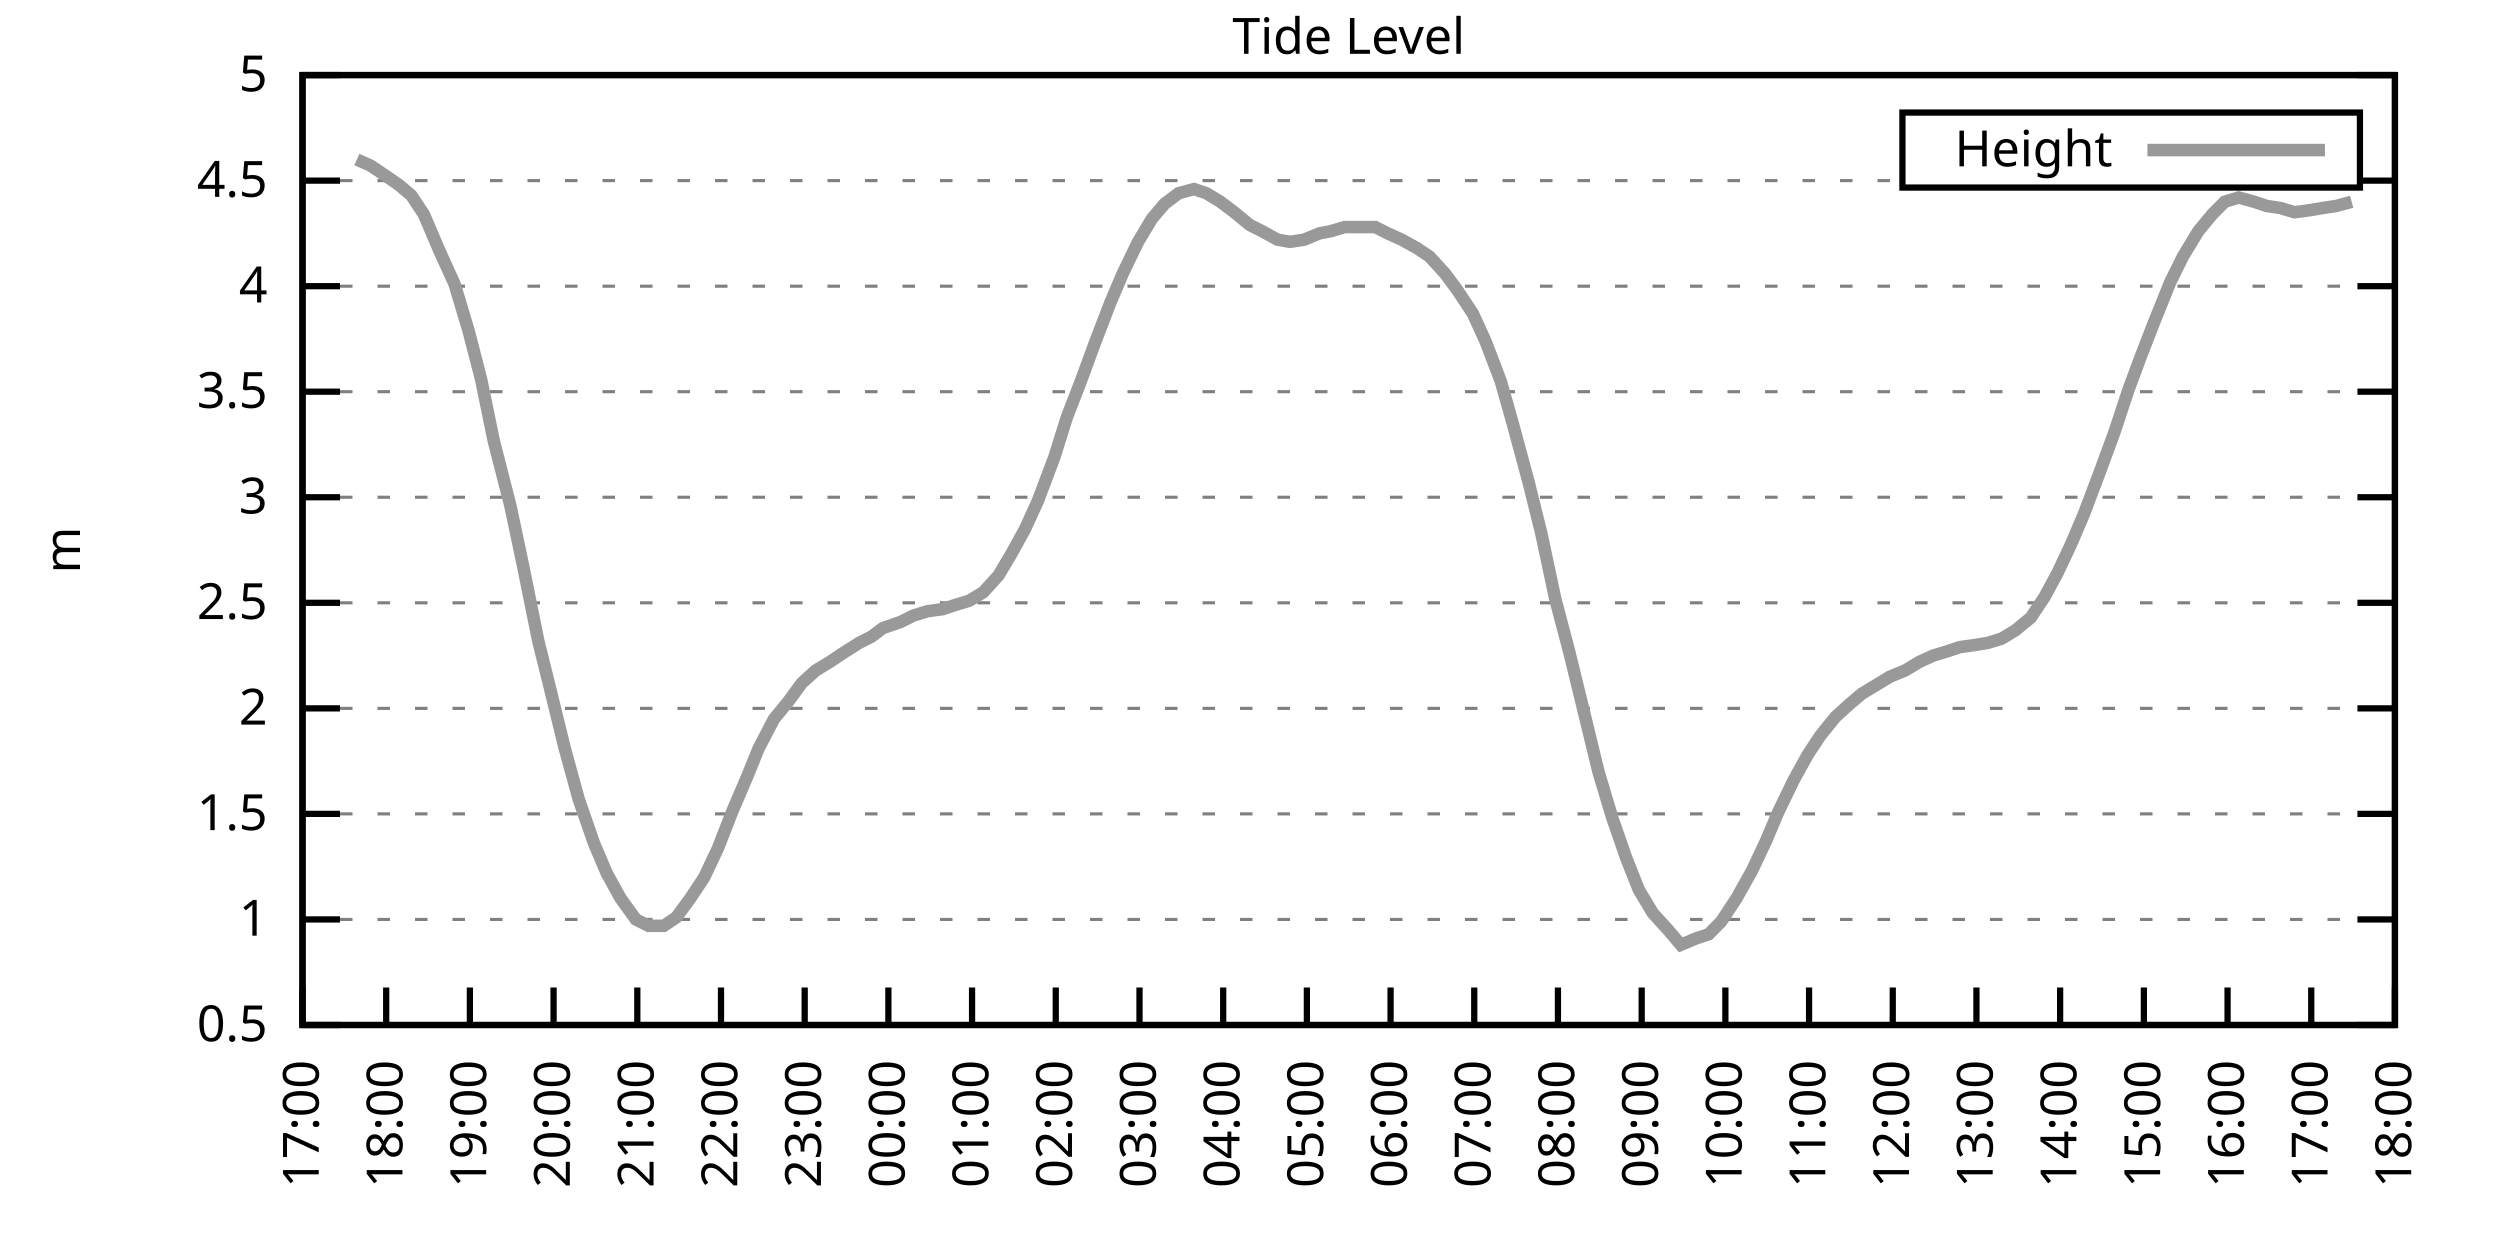
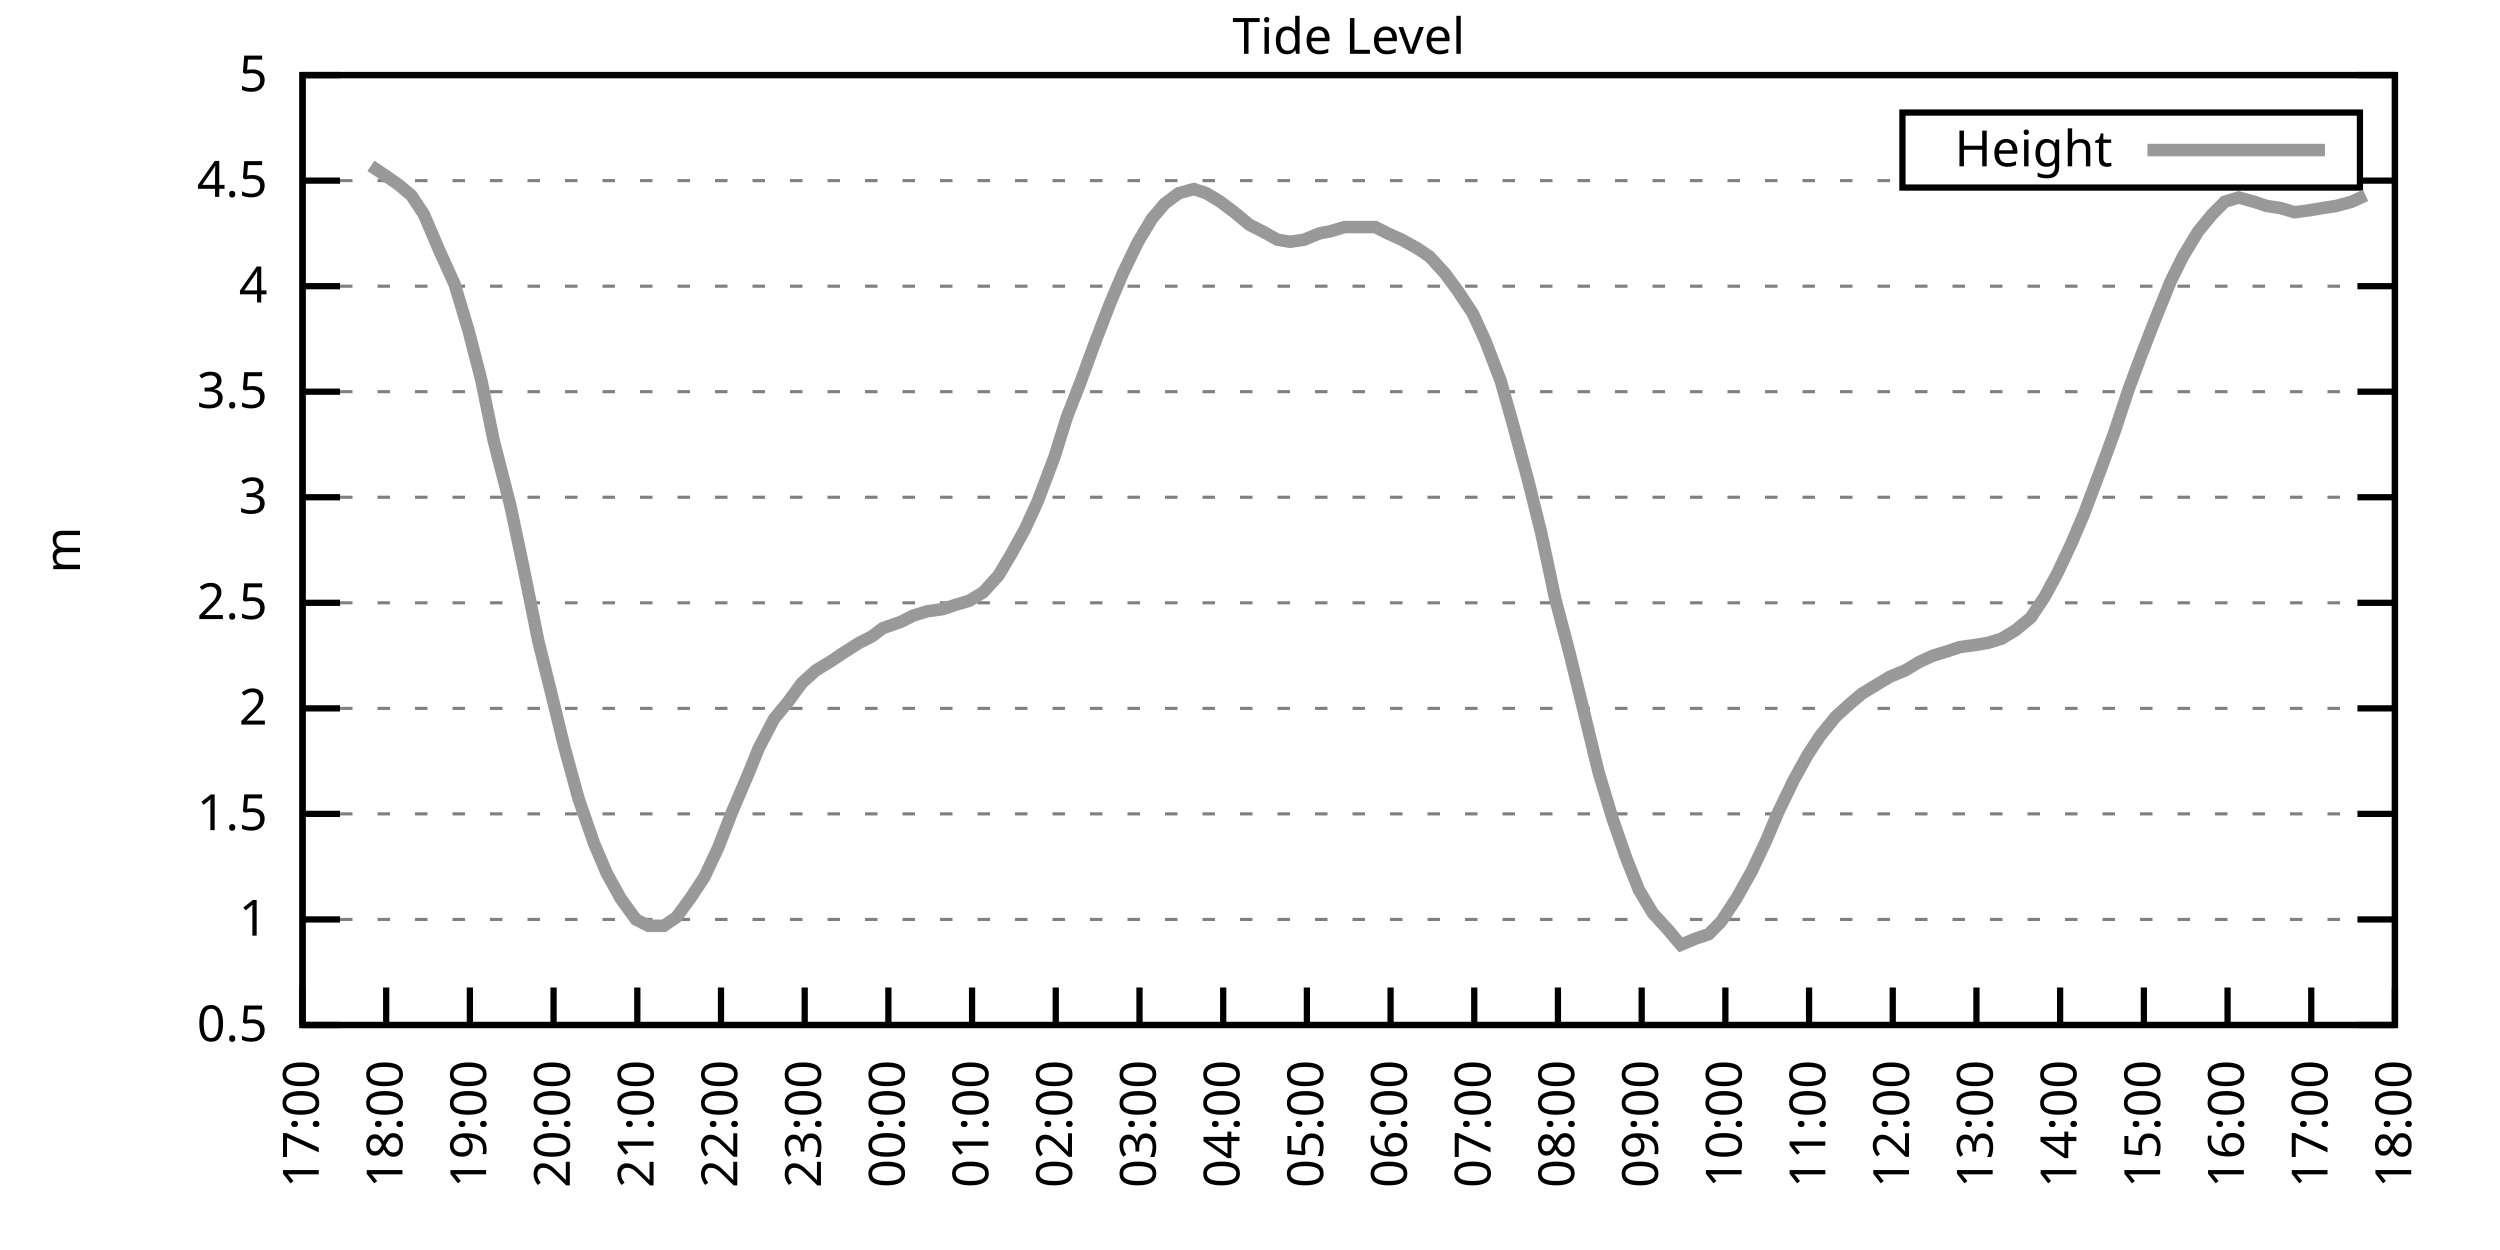
<svg xmlns="http://www.w3.org/2000/svg" xmlns:xlink="http://www.w3.org/1999/xlink" width="400" height="200" viewBox="0 0 400 200">
  <g id="gnuplot_canvas">
    <rect x="0" y="0" width="400" height="200" fill="none" />
    <defs>
      <circle id="gpDot" r="0.5" stroke-width="0.5" stroke="currentColor" />
      <path id="gpPt0" stroke-width="0.333" stroke="currentColor" d="M-1,0 h2 M0,-1 v2" />
      <path id="gpPt1" stroke-width="0.333" stroke="currentColor" d="M-1,-1 L1,1 M1,-1 L-1,1" />
      <path id="gpPt2" stroke-width="0.333" stroke="currentColor" d="M-1,0 L1,0 M0,-1 L0,1 M-1,-1 L1,1 M-1,1 L1,-1" />
      <rect id="gpPt3" stroke-width="0.333" stroke="currentColor" x="-1" y="-1" width="2" height="2" />
      <rect id="gpPt4" stroke-width="0.333" stroke="currentColor" fill="currentColor" x="-1" y="-1" width="2" height="2" />
      <circle id="gpPt5" stroke-width="0.333" stroke="currentColor" cx="0" cy="0" r="1" />
      <use xlink:href="#gpPt5" id="gpPt6" fill="currentColor" stroke="none" />
      <path id="gpPt7" stroke-width="0.333" stroke="currentColor" d="M0,-1.33 L-1.33,0.67 L1.33,0.67 z" />
      <use xlink:href="#gpPt7" id="gpPt8" fill="currentColor" stroke="none" />
      <use xlink:href="#gpPt7" id="gpPt9" stroke="currentColor" transform="rotate(180)" />
      <use xlink:href="#gpPt9" id="gpPt10" fill="currentColor" stroke="none" />
      <use xlink:href="#gpPt3" id="gpPt11" stroke="currentColor" transform="rotate(45)" />
      <use xlink:href="#gpPt11" id="gpPt12" fill="currentColor" stroke="none" />
      <path id="gpPt13" stroke-width="0.333" stroke="currentColor" d="M0,1.330 L1.265,0.411 L0.782,-1.067 L-0.782,-1.076 L-1.265,0.411 z" />
      <use xlink:href="#gpPt13" id="gpPt14" fill="currentColor" stroke="none" />
      <filter id="textbox" filterUnits="objectBoundingBox" x="0" y="0" height="1" width="1">
        <feFlood flood-color="white" flood-opacity="1" result="bgnd" />
        <feComposite in="SourceGraphic" in2="bgnd" operator="atop" />
      </filter>
      <filter id="greybox" filterUnits="objectBoundingBox" x="0" y="0" height="1" width="1">
        <feFlood flood-color="lightgrey" flood-opacity="1" result="grey" />
        <feComposite in="SourceGraphic" in2="grey" operator="atop" />
      </filter>
    </defs>
    <g fill="none" color="white" stroke="currentColor" stroke-width="1.00" stroke-linecap="butt" stroke-linejoin="miter">
</g>
    <g fill="none" color="black" stroke="currentColor" stroke-width="1.00" stroke-linecap="butt" stroke-linejoin="miter">
      <g stroke="none" shape-rendering="crispEdges">
        <polygon fill="rgb(255, 255, 255)" points="48.40,164.00 383.18,164.00 383.18,12.02 48.40,12.02 " />
      </g>
    </g>
    <g fill="none" color="black" stroke="currentColor" stroke-width="1.00" stroke-linecap="butt" stroke-linejoin="miter">
</g>
    <g fill="none" color="black" stroke="black" stroke-width="0.50" stroke-linecap="butt" stroke-linejoin="miter">
</g>
    <g fill="none" color="gray" stroke="currentColor" stroke-width="0.50" stroke-linecap="butt" stroke-linejoin="miter">
      <path stroke="gray" stroke-dasharray="2,4" class="gridline" d="M48.40,164.00 L383.19,164.00  " />
    </g>
    <g fill="none" color="gray" stroke="gray" stroke-width="1.00" stroke-linecap="butt" stroke-linejoin="miter">
</g>
    <g fill="none" color="black" stroke="currentColor" stroke-width="1.00" stroke-linecap="butt" stroke-linejoin="miter">
      <path stroke="black" d="M48.40,164.00 L54.40,164.00 M383.19,164.00 L377.19,164.00  " />
      <g transform="translate(42.80,166.60)" stroke="none" fill="black" font-family="Sans" font-size="8.00" text-anchor="end">
        <text>
          <tspan font-family="Sans"> 0.5</tspan>
        </text>
      </g>
    </g>
    <g fill="none" color="black" stroke="currentColor" stroke-width="1.00" stroke-linecap="butt" stroke-linejoin="miter">
</g>
    <g fill="none" color="black" stroke="black" stroke-width="0.50" stroke-linecap="butt" stroke-linejoin="miter">
</g>
    <g fill="none" color="gray" stroke="currentColor" stroke-width="0.50" stroke-linecap="butt" stroke-linejoin="miter">
      <path stroke="gray" stroke-dasharray="2,4" class="gridline" d="M48.40,147.11 L383.19,147.11  " />
    </g>
    <g fill="none" color="gray" stroke="gray" stroke-width="1.00" stroke-linecap="butt" stroke-linejoin="miter">
</g>
    <g fill="none" color="black" stroke="currentColor" stroke-width="1.00" stroke-linecap="butt" stroke-linejoin="miter">
      <path stroke="black" d="M48.40,147.11 L54.40,147.11 M383.19,147.11 L377.19,147.11  " />
      <g transform="translate(42.80,149.71)" stroke="none" fill="black" font-family="Sans" font-size="8.00" text-anchor="end">
        <text>
          <tspan font-family="Sans"> 1</tspan>
        </text>
      </g>
    </g>
    <g fill="none" color="black" stroke="currentColor" stroke-width="1.00" stroke-linecap="butt" stroke-linejoin="miter">
</g>
    <g fill="none" color="black" stroke="black" stroke-width="0.50" stroke-linecap="butt" stroke-linejoin="miter">
</g>
    <g fill="none" color="gray" stroke="currentColor" stroke-width="0.50" stroke-linecap="butt" stroke-linejoin="miter">
      <path stroke="gray" stroke-dasharray="2,4" class="gridline" d="M48.40,130.22 L383.19,130.22  " />
    </g>
    <g fill="none" color="gray" stroke="gray" stroke-width="1.00" stroke-linecap="butt" stroke-linejoin="miter">
</g>
    <g fill="none" color="black" stroke="currentColor" stroke-width="1.00" stroke-linecap="butt" stroke-linejoin="miter">
      <path stroke="black" d="M48.40,130.22 L54.40,130.22 M383.19,130.22 L377.19,130.22  " />
      <g transform="translate(42.80,132.82)" stroke="none" fill="black" font-family="Sans" font-size="8.00" text-anchor="end">
        <text>
          <tspan font-family="Sans"> 1.5</tspan>
        </text>
      </g>
    </g>
    <g fill="none" color="black" stroke="currentColor" stroke-width="1.00" stroke-linecap="butt" stroke-linejoin="miter">
</g>
    <g fill="none" color="black" stroke="black" stroke-width="0.50" stroke-linecap="butt" stroke-linejoin="miter">
</g>
    <g fill="none" color="gray" stroke="currentColor" stroke-width="0.50" stroke-linecap="butt" stroke-linejoin="miter">
      <path stroke="gray" stroke-dasharray="2,4" class="gridline" d="M48.40,113.34 L383.19,113.34  " />
    </g>
    <g fill="none" color="gray" stroke="gray" stroke-width="1.00" stroke-linecap="butt" stroke-linejoin="miter">
</g>
    <g fill="none" color="black" stroke="currentColor" stroke-width="1.00" stroke-linecap="butt" stroke-linejoin="miter">
      <path stroke="black" d="M48.40,113.34 L54.40,113.34 M383.19,113.34 L377.19,113.34  " />
      <g transform="translate(42.80,115.94)" stroke="none" fill="black" font-family="Sans" font-size="8.00" text-anchor="end">
        <text>
          <tspan font-family="Sans"> 2</tspan>
        </text>
      </g>
    </g>
    <g fill="none" color="black" stroke="currentColor" stroke-width="1.00" stroke-linecap="butt" stroke-linejoin="miter">
</g>
    <g fill="none" color="black" stroke="black" stroke-width="0.50" stroke-linecap="butt" stroke-linejoin="miter">
</g>
    <g fill="none" color="gray" stroke="currentColor" stroke-width="0.50" stroke-linecap="butt" stroke-linejoin="miter">
      <path stroke="gray" stroke-dasharray="2,4" class="gridline" d="M48.40,96.45 L383.19,96.45  " />
    </g>
    <g fill="none" color="gray" stroke="gray" stroke-width="1.00" stroke-linecap="butt" stroke-linejoin="miter">
</g>
    <g fill="none" color="black" stroke="currentColor" stroke-width="1.00" stroke-linecap="butt" stroke-linejoin="miter">
      <path stroke="black" d="M48.40,96.45 L54.40,96.45 M383.19,96.45 L377.19,96.45  " />
      <g transform="translate(42.80,99.05)" stroke="none" fill="black" font-family="Sans" font-size="8.00" text-anchor="end">
        <text>
          <tspan font-family="Sans"> 2.5</tspan>
        </text>
      </g>
    </g>
    <g fill="none" color="black" stroke="currentColor" stroke-width="1.00" stroke-linecap="butt" stroke-linejoin="miter">
</g>
    <g fill="none" color="black" stroke="black" stroke-width="0.50" stroke-linecap="butt" stroke-linejoin="miter">
</g>
    <g fill="none" color="gray" stroke="currentColor" stroke-width="0.50" stroke-linecap="butt" stroke-linejoin="miter">
      <path stroke="gray" stroke-dasharray="2,4" class="gridline" d="M48.40,79.56 L383.19,79.56  " />
    </g>
    <g fill="none" color="gray" stroke="gray" stroke-width="1.00" stroke-linecap="butt" stroke-linejoin="miter">
</g>
    <g fill="none" color="black" stroke="currentColor" stroke-width="1.00" stroke-linecap="butt" stroke-linejoin="miter">
      <path stroke="black" d="M48.40,79.56 L54.40,79.56 M383.19,79.56 L377.19,79.56  " />
      <g transform="translate(42.80,82.16)" stroke="none" fill="black" font-family="Sans" font-size="8.00" text-anchor="end">
        <text>
          <tspan font-family="Sans"> 3</tspan>
        </text>
      </g>
    </g>
    <g fill="none" color="black" stroke="currentColor" stroke-width="1.00" stroke-linecap="butt" stroke-linejoin="miter">
</g>
    <g fill="none" color="black" stroke="black" stroke-width="0.50" stroke-linecap="butt" stroke-linejoin="miter">
</g>
    <g fill="none" color="gray" stroke="currentColor" stroke-width="0.50" stroke-linecap="butt" stroke-linejoin="miter">
      <path stroke="gray" stroke-dasharray="2,4" class="gridline" d="M48.40,62.67 L383.19,62.67  " />
    </g>
    <g fill="none" color="gray" stroke="gray" stroke-width="1.00" stroke-linecap="butt" stroke-linejoin="miter">
</g>
    <g fill="none" color="black" stroke="currentColor" stroke-width="1.00" stroke-linecap="butt" stroke-linejoin="miter">
      <path stroke="black" d="M48.40,62.67 L54.40,62.67 M383.19,62.67 L377.19,62.67  " />
      <g transform="translate(42.80,65.27)" stroke="none" fill="black" font-family="Sans" font-size="8.00" text-anchor="end">
        <text>
          <tspan font-family="Sans"> 3.5</tspan>
        </text>
      </g>
    </g>
    <g fill="none" color="black" stroke="currentColor" stroke-width="1.00" stroke-linecap="butt" stroke-linejoin="miter">
</g>
    <g fill="none" color="black" stroke="black" stroke-width="0.50" stroke-linecap="butt" stroke-linejoin="miter">
</g>
    <g fill="none" color="gray" stroke="currentColor" stroke-width="0.50" stroke-linecap="butt" stroke-linejoin="miter">
      <path stroke="gray" stroke-dasharray="2,4" class="gridline" d="M48.40,45.79 L383.19,45.79  " />
    </g>
    <g fill="none" color="gray" stroke="gray" stroke-width="1.00" stroke-linecap="butt" stroke-linejoin="miter">
</g>
    <g fill="none" color="black" stroke="currentColor" stroke-width="1.00" stroke-linecap="butt" stroke-linejoin="miter">
      <path stroke="black" d="M48.40,45.79 L54.40,45.79 M383.19,45.79 L377.19,45.79  " />
      <g transform="translate(42.80,48.39)" stroke="none" fill="black" font-family="Sans" font-size="8.00" text-anchor="end">
        <text>
          <tspan font-family="Sans"> 4</tspan>
        </text>
      </g>
    </g>
    <g fill="none" color="black" stroke="currentColor" stroke-width="1.00" stroke-linecap="butt" stroke-linejoin="miter">
</g>
    <g fill="none" color="black" stroke="black" stroke-width="0.50" stroke-linecap="butt" stroke-linejoin="miter">
</g>
    <g fill="none" color="gray" stroke="currentColor" stroke-width="0.50" stroke-linecap="butt" stroke-linejoin="miter">
      <path stroke="gray" stroke-dasharray="2,4" class="gridline" d="M48.40,28.90 L304.39,28.90 M377.59,28.90 L383.19,28.90  " />
    </g>
    <g fill="none" color="gray" stroke="gray" stroke-width="1.00" stroke-linecap="butt" stroke-linejoin="miter">
</g>
    <g fill="none" color="black" stroke="currentColor" stroke-width="1.00" stroke-linecap="butt" stroke-linejoin="miter">
      <path stroke="black" d="M48.40,28.90 L54.40,28.90 M383.19,28.90 L377.19,28.90  " />
      <g transform="translate(42.80,31.50)" stroke="none" fill="black" font-family="Sans" font-size="8.00" text-anchor="end">
        <text>
          <tspan font-family="Sans"> 4.5</tspan>
        </text>
      </g>
    </g>
    <g fill="none" color="black" stroke="currentColor" stroke-width="1.00" stroke-linecap="butt" stroke-linejoin="miter">
</g>
    <g fill="none" color="black" stroke="black" stroke-width="0.50" stroke-linecap="butt" stroke-linejoin="miter">
</g>
    <g fill="none" color="gray" stroke="currentColor" stroke-width="0.50" stroke-linecap="butt" stroke-linejoin="miter">
      <path stroke="gray" stroke-dasharray="2,4" class="gridline" d="M48.40,12.01 L383.19,12.01  " />
    </g>
    <g fill="none" color="gray" stroke="gray" stroke-width="1.00" stroke-linecap="butt" stroke-linejoin="miter">
</g>
    <g fill="none" color="black" stroke="currentColor" stroke-width="1.00" stroke-linecap="butt" stroke-linejoin="miter">
      <path stroke="black" d="M48.40,12.01 L54.40,12.01 M383.19,12.01 L377.19,12.01  " />
      <g transform="translate(42.80,14.61)" stroke="none" fill="black" font-family="Sans" font-size="8.00" text-anchor="end">
        <text>
          <tspan font-family="Sans"> 5</tspan>
        </text>
      </g>
    </g>
    <g fill="none" color="black" stroke="currentColor" stroke-width="1.00" stroke-linecap="butt" stroke-linejoin="miter">
      <path stroke="black" d="M48.40,164.00 L48.40,158.00  " />
      <g transform="translate(51.00,169.60) rotate(270.00)" stroke="none" fill="black" font-family="Sans" font-size="8.00" text-anchor="end">
        <text>
          <tspan font-family="Sans">17:00</tspan>
        </text>
      </g>
    </g>
    <g fill="none" color="black" stroke="currentColor" stroke-width="1.00" stroke-linecap="butt" stroke-linejoin="miter">
      <path stroke="black" d="M61.79,164.00 L61.79,158.00  " />
      <g transform="translate(64.39,169.60) rotate(270.00)" stroke="none" fill="black" font-family="Sans" font-size="8.00" text-anchor="end">
        <text>
          <tspan font-family="Sans">18:00</tspan>
        </text>
      </g>
    </g>
    <g fill="none" color="black" stroke="currentColor" stroke-width="1.00" stroke-linecap="butt" stroke-linejoin="miter">
      <path stroke="black" d="M75.18,164.00 L75.18,158.00  " />
      <g transform="translate(77.78,169.60) rotate(270.00)" stroke="none" fill="black" font-family="Sans" font-size="8.00" text-anchor="end">
        <text>
          <tspan font-family="Sans">19:00</tspan>
        </text>
      </g>
    </g>
    <g fill="none" color="black" stroke="currentColor" stroke-width="1.00" stroke-linecap="butt" stroke-linejoin="miter">
      <path stroke="black" d="M88.57,164.00 L88.57,158.00  " />
      <g transform="translate(91.17,169.60) rotate(270.00)" stroke="none" fill="black" font-family="Sans" font-size="8.00" text-anchor="end">
        <text>
          <tspan font-family="Sans">20:00</tspan>
        </text>
      </g>
    </g>
    <g fill="none" color="black" stroke="currentColor" stroke-width="1.00" stroke-linecap="butt" stroke-linejoin="miter">
      <path stroke="black" d="M101.97,164.00 L101.97,158.00  " />
      <g transform="translate(104.57,169.60) rotate(270.00)" stroke="none" fill="black" font-family="Sans" font-size="8.00" text-anchor="end">
        <text>
          <tspan font-family="Sans">21:00</tspan>
        </text>
      </g>
    </g>
    <g fill="none" color="black" stroke="currentColor" stroke-width="1.00" stroke-linecap="butt" stroke-linejoin="miter">
      <path stroke="black" d="M115.36,164.00 L115.36,158.00  " />
      <g transform="translate(117.96,169.60) rotate(270.00)" stroke="none" fill="black" font-family="Sans" font-size="8.00" text-anchor="end">
        <text>
          <tspan font-family="Sans">22:00</tspan>
        </text>
      </g>
    </g>
    <g fill="none" color="black" stroke="currentColor" stroke-width="1.00" stroke-linecap="butt" stroke-linejoin="miter">
      <path stroke="black" d="M128.75,164.00 L128.75,158.00  " />
      <g transform="translate(131.35,169.60) rotate(270.00)" stroke="none" fill="black" font-family="Sans" font-size="8.00" text-anchor="end">
        <text>
          <tspan font-family="Sans">23:00</tspan>
        </text>
      </g>
    </g>
    <g fill="none" color="black" stroke="currentColor" stroke-width="1.00" stroke-linecap="butt" stroke-linejoin="miter">
      <path stroke="black" d="M142.14,164.00 L142.14,158.00  " />
      <g transform="translate(144.74,169.60) rotate(270.00)" stroke="none" fill="black" font-family="Sans" font-size="8.00" text-anchor="end">
        <text>
          <tspan font-family="Sans">00:00</tspan>
        </text>
      </g>
    </g>
    <g fill="none" color="black" stroke="currentColor" stroke-width="1.00" stroke-linecap="butt" stroke-linejoin="miter">
      <path stroke="black" d="M155.53,164.00 L155.53,158.00  " />
      <g transform="translate(158.13,169.60) rotate(270.00)" stroke="none" fill="black" font-family="Sans" font-size="8.00" text-anchor="end">
        <text>
          <tspan font-family="Sans">01:00</tspan>
        </text>
      </g>
    </g>
    <g fill="none" color="black" stroke="currentColor" stroke-width="1.00" stroke-linecap="butt" stroke-linejoin="miter">
      <path stroke="black" d="M168.92,164.00 L168.92,158.00  " />
      <g transform="translate(171.52,169.60) rotate(270.00)" stroke="none" fill="black" font-family="Sans" font-size="8.00" text-anchor="end">
        <text>
          <tspan font-family="Sans">02:00</tspan>
        </text>
      </g>
    </g>
    <g fill="none" color="black" stroke="currentColor" stroke-width="1.00" stroke-linecap="butt" stroke-linejoin="miter">
      <path stroke="black" d="M182.32,164.00 L182.32,158.00  " />
      <g transform="translate(184.92,169.60) rotate(270.00)" stroke="none" fill="black" font-family="Sans" font-size="8.00" text-anchor="end">
        <text>
          <tspan font-family="Sans">03:00</tspan>
        </text>
      </g>
    </g>
    <g fill="none" color="black" stroke="currentColor" stroke-width="1.00" stroke-linecap="butt" stroke-linejoin="miter">
      <path stroke="black" d="M195.71,164.00 L195.71,158.00  " />
      <g transform="translate(198.31,169.60) rotate(270.00)" stroke="none" fill="black" font-family="Sans" font-size="8.00" text-anchor="end">
        <text>
          <tspan font-family="Sans">04:00</tspan>
        </text>
      </g>
    </g>
    <g fill="none" color="black" stroke="currentColor" stroke-width="1.00" stroke-linecap="butt" stroke-linejoin="miter">
      <path stroke="black" d="M209.10,164.00 L209.10,158.00  " />
      <g transform="translate(211.70,169.60) rotate(270.00)" stroke="none" fill="black" font-family="Sans" font-size="8.00" text-anchor="end">
        <text>
          <tspan font-family="Sans">05:00</tspan>
        </text>
      </g>
    </g>
    <g fill="none" color="black" stroke="currentColor" stroke-width="1.00" stroke-linecap="butt" stroke-linejoin="miter">
      <path stroke="black" d="M222.49,164.00 L222.49,158.00  " />
      <g transform="translate(225.09,169.60) rotate(270.00)" stroke="none" fill="black" font-family="Sans" font-size="8.00" text-anchor="end">
        <text>
          <tspan font-family="Sans">06:00</tspan>
        </text>
      </g>
    </g>
    <g fill="none" color="black" stroke="currentColor" stroke-width="1.00" stroke-linecap="butt" stroke-linejoin="miter">
      <path stroke="black" d="M235.88,164.00 L235.88,158.00  " />
      <g transform="translate(238.48,169.60) rotate(270.00)" stroke="none" fill="black" font-family="Sans" font-size="8.00" text-anchor="end">
        <text>
          <tspan font-family="Sans">07:00</tspan>
        </text>
      </g>
    </g>
    <g fill="none" color="black" stroke="currentColor" stroke-width="1.00" stroke-linecap="butt" stroke-linejoin="miter">
      <path stroke="black" d="M249.27,164.00 L249.27,158.00  " />
      <g transform="translate(251.87,169.60) rotate(270.00)" stroke="none" fill="black" font-family="Sans" font-size="8.00" text-anchor="end">
        <text>
          <tspan font-family="Sans">08:00</tspan>
        </text>
      </g>
    </g>
    <g fill="none" color="black" stroke="currentColor" stroke-width="1.00" stroke-linecap="butt" stroke-linejoin="miter">
      <path stroke="black" d="M262.67,164.00 L262.67,158.00  " />
      <g transform="translate(265.27,169.60) rotate(270.00)" stroke="none" fill="black" font-family="Sans" font-size="8.00" text-anchor="end">
        <text>
          <tspan font-family="Sans">09:00</tspan>
        </text>
      </g>
    </g>
    <g fill="none" color="black" stroke="currentColor" stroke-width="1.00" stroke-linecap="butt" stroke-linejoin="miter">
      <path stroke="black" d="M276.06,164.00 L276.06,158.00  " />
      <g transform="translate(278.66,169.60) rotate(270.00)" stroke="none" fill="black" font-family="Sans" font-size="8.00" text-anchor="end">
        <text>
          <tspan font-family="Sans">10:00</tspan>
        </text>
      </g>
    </g>
    <g fill="none" color="black" stroke="currentColor" stroke-width="1.00" stroke-linecap="butt" stroke-linejoin="miter">
      <path stroke="black" d="M289.45,164.00 L289.45,158.00  " />
      <g transform="translate(292.05,169.60) rotate(270.00)" stroke="none" fill="black" font-family="Sans" font-size="8.00" text-anchor="end">
        <text>
          <tspan font-family="Sans">11:00</tspan>
        </text>
      </g>
    </g>
    <g fill="none" color="black" stroke="currentColor" stroke-width="1.00" stroke-linecap="butt" stroke-linejoin="miter">
      <path stroke="black" d="M302.84,164.00 L302.84,158.00  " />
      <g transform="translate(305.44,169.60) rotate(270.00)" stroke="none" fill="black" font-family="Sans" font-size="8.00" text-anchor="end">
        <text>
          <tspan font-family="Sans">12:00</tspan>
        </text>
      </g>
    </g>
    <g fill="none" color="black" stroke="currentColor" stroke-width="1.00" stroke-linecap="butt" stroke-linejoin="miter">
      <path stroke="black" d="M316.23,164.00 L316.23,158.00  " />
      <g transform="translate(318.83,169.60) rotate(270.00)" stroke="none" fill="black" font-family="Sans" font-size="8.00" text-anchor="end">
        <text>
          <tspan font-family="Sans">13:00</tspan>
        </text>
      </g>
    </g>
    <g fill="none" color="black" stroke="currentColor" stroke-width="1.00" stroke-linecap="butt" stroke-linejoin="miter">
      <path stroke="black" d="M329.62,164.00 L329.62,158.00  " />
      <g transform="translate(332.22,169.60) rotate(270.00)" stroke="none" fill="black" font-family="Sans" font-size="8.00" text-anchor="end">
        <text>
          <tspan font-family="Sans">14:00</tspan>
        </text>
      </g>
    </g>
    <g fill="none" color="black" stroke="currentColor" stroke-width="1.00" stroke-linecap="butt" stroke-linejoin="miter">
      <path stroke="black" d="M343.02,164.00 L343.02,158.00  " />
      <g transform="translate(345.62,169.60) rotate(270.00)" stroke="none" fill="black" font-family="Sans" font-size="8.00" text-anchor="end">
        <text>
          <tspan font-family="Sans">15:00</tspan>
        </text>
      </g>
    </g>
    <g fill="none" color="black" stroke="currentColor" stroke-width="1.00" stroke-linecap="butt" stroke-linejoin="miter">
      <path stroke="black" d="M356.41,164.00 L356.41,158.00  " />
      <g transform="translate(359.01,169.60) rotate(270.00)" stroke="none" fill="black" font-family="Sans" font-size="8.00" text-anchor="end">
        <text>
          <tspan font-family="Sans">16:00</tspan>
        </text>
      </g>
    </g>
    <g fill="none" color="black" stroke="currentColor" stroke-width="1.00" stroke-linecap="butt" stroke-linejoin="miter">
      <path stroke="black" d="M369.80,164.00 L369.80,158.00  " />
      <g transform="translate(372.40,169.60) rotate(270.00)" stroke="none" fill="black" font-family="Sans" font-size="8.00" text-anchor="end">
        <text>
          <tspan font-family="Sans">17:00</tspan>
        </text>
      </g>
    </g>
    <g fill="none" color="black" stroke="currentColor" stroke-width="1.00" stroke-linecap="butt" stroke-linejoin="miter">
      <path stroke="black" d="M383.19,164.00 L383.19,158.00  " />
      <g transform="translate(385.79,169.60) rotate(270.00)" stroke="none" fill="black" font-family="Sans" font-size="8.00" text-anchor="end">
        <text>
          <tspan font-family="Sans">18:00</tspan>
        </text>
      </g>
    </g>
    <g fill="none" color="black" stroke="currentColor" stroke-width="1.00" stroke-linecap="butt" stroke-linejoin="miter">
</g>
    <g fill="none" color="black" stroke="currentColor" stroke-width="1.00" stroke-linecap="butt" stroke-linejoin="miter">
      <path stroke="black" d="M48.40,12.01 L48.40,164.00 L383.19,164.00 L383.19,12.01 L48.40,12.01 Z  " />
    </g>
    <g fill="none" color="black" stroke="currentColor" stroke-width="1.00" stroke-linecap="butt" stroke-linejoin="miter">
</g>
    <g fill="none" color="black" stroke="currentColor" stroke-width="1.00" stroke-linecap="butt" stroke-linejoin="miter">
      <path stroke="black" d="M304.39,30.01 L304.39,18.01 L377.59,18.01 L377.59,30.01 L304.39,30.01 Z  " />
    </g>
    <g id="Tide_level_plot_1">
      <g fill="none" color="white" stroke="black" stroke-width="2.00" stroke-linecap="butt" stroke-linejoin="miter">
</g>
      <g fill="none" color="black" stroke="currentColor" stroke-width="2.00" stroke-linecap="butt" stroke-linejoin="miter">
        <g transform="translate(337.99,26.61)" stroke="none" fill="black" font-family="Sans" font-size="8.00" text-anchor="end">
          <text>
            <tspan font-family="Sans">Height</tspan>
          </text>
        </g>
      </g>
      <g fill="none" color="black" stroke="currentColor" stroke-width="2.00" stroke-linecap="butt" stroke-linejoin="miter">
-         <path stroke="rgb(153, 153, 153)" d="M343.59,24.01 L371.99,24.01 M57.10,25.52 L59.34,26.53 L61.35,27.88 L63.80,29.57 L65.81,31.26 L67.82,34.30   L70.27,40.04 L72.73,45.45 L74.96,52.88 L76.97,60.65 L78.98,70.44 L81.66,80.91 L83.66,90.37 L86.12,102.53   L88.13,110.63 L90.36,119.75 L92.59,127.86 L95.05,134.95 L97.06,139.68 L99.29,143.73 L101.74,147.11 L103.75,148.13   L106.21,148.13 L108.22,146.77 L110.45,143.73 L112.68,140.36 L114.91,135.63 L117.14,129.89 L119.60,124.14 L121.38,119.75   L123.84,115.03 L126.07,112.32 L128.30,109.28 L130.54,107.26 L132.77,105.91 L134.78,104.56 L137.45,102.87 L139.46,101.85   L141.25,100.50 L144.15,99.49 L146.16,98.48 L148.39,97.80 L150.85,97.46 L152.85,96.79 L155.09,96.11 L157.32,94.76   L159.77,92.06 L161.78,88.68 L164.01,84.63 L166.02,80.24 L168.70,73.14 L170.71,66.73 L172.94,60.98 L175.17,54.90   L177.63,48.49 L179.64,43.76 L182.09,38.69 L184.32,34.98 L186.33,32.61 L188.57,30.92 L191.02,30.25 L193.03,30.92   L195.26,32.28 L197.49,33.96 L199.95,35.99 L201.96,37.00 L204.41,38.35 L206.42,38.69 L208.65,38.35 L211.11,37.34   L212.89,37.00 L215.13,36.33 L217.80,36.33 L220.04,36.33 L222.04,37.34 L224.28,38.35 L226.73,39.71 L228.74,41.06   L231.20,43.76 L233.20,46.46 L235.66,50.18 L237.67,54.57 L240.12,60.98 L242.13,68.08 L244.59,77.20 L246.60,85.30   L248.83,95.77 L251.06,104.22 L253.29,113.34 L255.75,123.47 L257.98,130.90 L260.21,137.32 L262.22,142.38 L264.45,146.10   L266.91,148.80 L268.92,151.17 L271.37,150.15 L273.38,149.48 L275.39,147.45 L277.84,143.73 L280.30,139.34 L282.53,134.62   L284.54,129.89 L286.99,124.82 L289.23,120.77 L291.23,117.73 L293.69,114.69 L295.92,112.66 L297.93,110.97 L300.16,109.62   L302.39,108.27 L304.85,107.26 L307.08,105.91 L309.31,104.89 L311.54,104.22 L313.55,103.54 L316.01,103.20 L318.02,102.87   L320.25,102.19 L322.48,100.84 L324.94,98.81 L327.17,95.44 L329.18,91.72 L331.41,86.99 L333.42,82.26 L336.10,75.17   L338.33,69.09 L340.56,62.34 L342.57,56.93 L344.80,51.19 L347.26,45.11 L349.26,41.06 L351.72,37.00 L353.95,34.30   L355.96,32.28 L358.19,31.60 L360.65,32.28 L362.66,32.95 L364.89,33.29 L367.12,33.96 L369.58,33.63 L371.58,33.29   L373.82,32.95 L376.27,32.28  " />
+         <path stroke="rgb(153, 153, 153)" d="M343.59,24.01 L371.99,24.01 M59.34,26.53 L61.35,27.88 L63.80,29.57 L65.81,31.26 L67.82,34.30 L70.27,40.04   L72.73,45.45 L74.96,52.88 L76.97,60.65 L78.98,70.44 L81.66,80.91 L83.66,90.37 L86.12,102.53 L88.13,110.63   L90.36,119.75 L92.59,127.86 L95.05,134.95 L97.06,139.68 L99.29,143.73 L101.74,147.11 L103.75,148.13 L106.21,148.13   L108.22,146.77 L110.45,143.73 L112.68,140.36 L114.91,135.63 L117.14,129.89 L119.60,124.14 L121.38,119.75 L123.84,115.03   L126.07,112.32 L128.30,109.28 L130.54,107.26 L132.77,105.91 L134.78,104.56 L137.45,102.87 L139.46,101.85 L141.25,100.50   L144.15,99.49 L146.16,98.48 L148.39,97.80 L150.85,97.46 L152.85,96.79 L155.09,96.11 L157.32,94.76 L159.77,92.06   L161.78,88.68 L164.01,84.63 L166.02,80.24 L168.70,73.14 L170.71,66.73 L172.94,60.98 L175.17,54.90 L177.63,48.49   L179.64,43.76 L182.09,38.69 L184.32,34.98 L186.33,32.61 L188.57,30.92 L191.02,30.25 L193.03,30.92 L195.26,32.28   L197.49,33.96 L199.95,35.99 L201.96,37.00 L204.41,38.35 L206.42,38.69 L208.65,38.35 L211.11,37.34 L212.89,37.00   L215.13,36.33 L217.80,36.33 L220.04,36.33 L222.04,37.34 L224.28,38.35 L226.73,39.71 L228.74,41.06 L231.20,43.76   L233.20,46.46 L235.66,50.18 L237.67,54.57 L240.12,60.98 L242.13,68.08 L244.59,77.20 L246.60,85.30 L248.83,95.77   L251.06,104.22 L253.29,113.34 L255.75,123.47 L257.98,130.90 L260.21,137.32 L262.22,142.38 L264.45,146.10 L266.91,148.80   L268.92,151.17 L271.37,150.15 L273.38,149.48 L275.39,147.45 L277.84,143.73 L280.30,139.34 L282.53,134.62 L284.54,129.89   L286.99,124.82 L289.23,120.77 L291.23,117.73 L293.69,114.69 L295.92,112.66 L297.93,110.97 L300.16,109.62 L302.39,108.27   L304.85,107.26 L307.08,105.91 L309.31,104.89 L311.54,104.22 L313.55,103.54 L316.01,103.20 L318.02,102.87 L320.25,102.19   L322.48,100.84 L324.94,98.81 L327.17,95.44 L329.18,91.72 L331.41,86.99 L333.42,82.26 L336.10,75.17 L338.33,69.09   L340.56,62.34 L342.57,56.93 L344.80,51.19 L347.26,45.11 L349.26,41.06 L351.72,37.00 L353.95,34.30 L355.96,32.28   L358.19,31.60 L360.65,32.28 L362.66,32.95 L364.89,33.29 L367.12,33.96 L369.58,33.63 L371.58,33.29 L373.82,32.95   L376.27,32.28 L378.50,31.26  " />
      </g>
    </g>
    <g fill="none" color="black" stroke="currentColor" stroke-width="2.00" stroke-linecap="butt" stroke-linejoin="miter">
</g>
    <g fill="none" color="black" stroke="black" stroke-width="1.00" stroke-linecap="butt" stroke-linejoin="miter">
</g>
    <g fill="none" color="black" stroke="currentColor" stroke-width="1.00" stroke-linecap="butt" stroke-linejoin="miter">
      <path stroke="black" d="M48.40,12.01 L48.40,164.00 L383.19,164.00 L383.19,12.01 L48.40,12.01 Z  " />
      <g transform="translate(12.80,88.01) rotate(270.00)" stroke="none" fill="black" font-family="Sans" font-size="8.00" text-anchor="middle">
        <text>
          <tspan font-family="Sans">m</tspan>
        </text>
      </g>
    </g>
    <g fill="none" color="black" stroke="currentColor" stroke-width="1.00" stroke-linecap="butt" stroke-linejoin="miter">
</g>
    <g fill="none" color="black" stroke="currentColor" stroke-width="1.00" stroke-linecap="butt" stroke-linejoin="miter">
      <g transform="translate(215.79,8.61)" stroke="none" fill="black" font-family="Sans" font-size="8.00" text-anchor="middle">
        <text>
          <tspan font-family="Sans">Tide Level</tspan>
        </text>
      </g>
    </g>
    <g fill="none" color="black" stroke="currentColor" stroke-width="1.00" stroke-linecap="butt" stroke-linejoin="miter">
</g>
  </g>
</svg>
